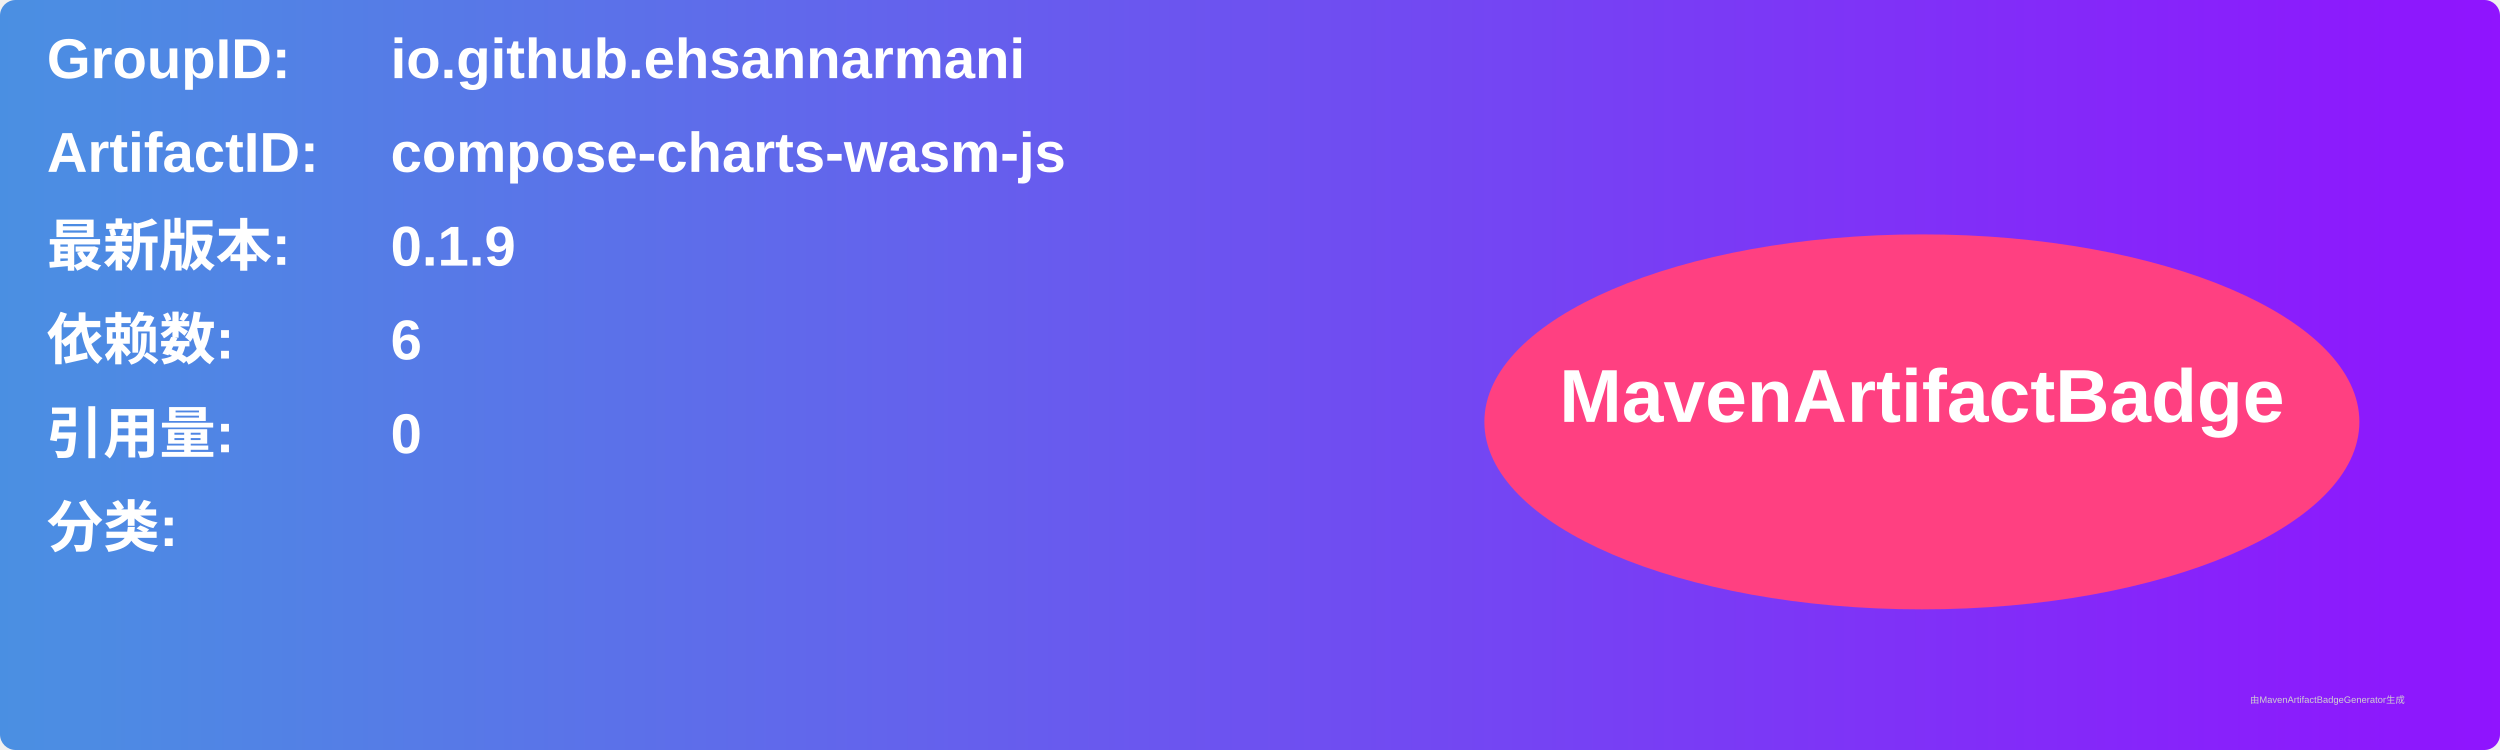
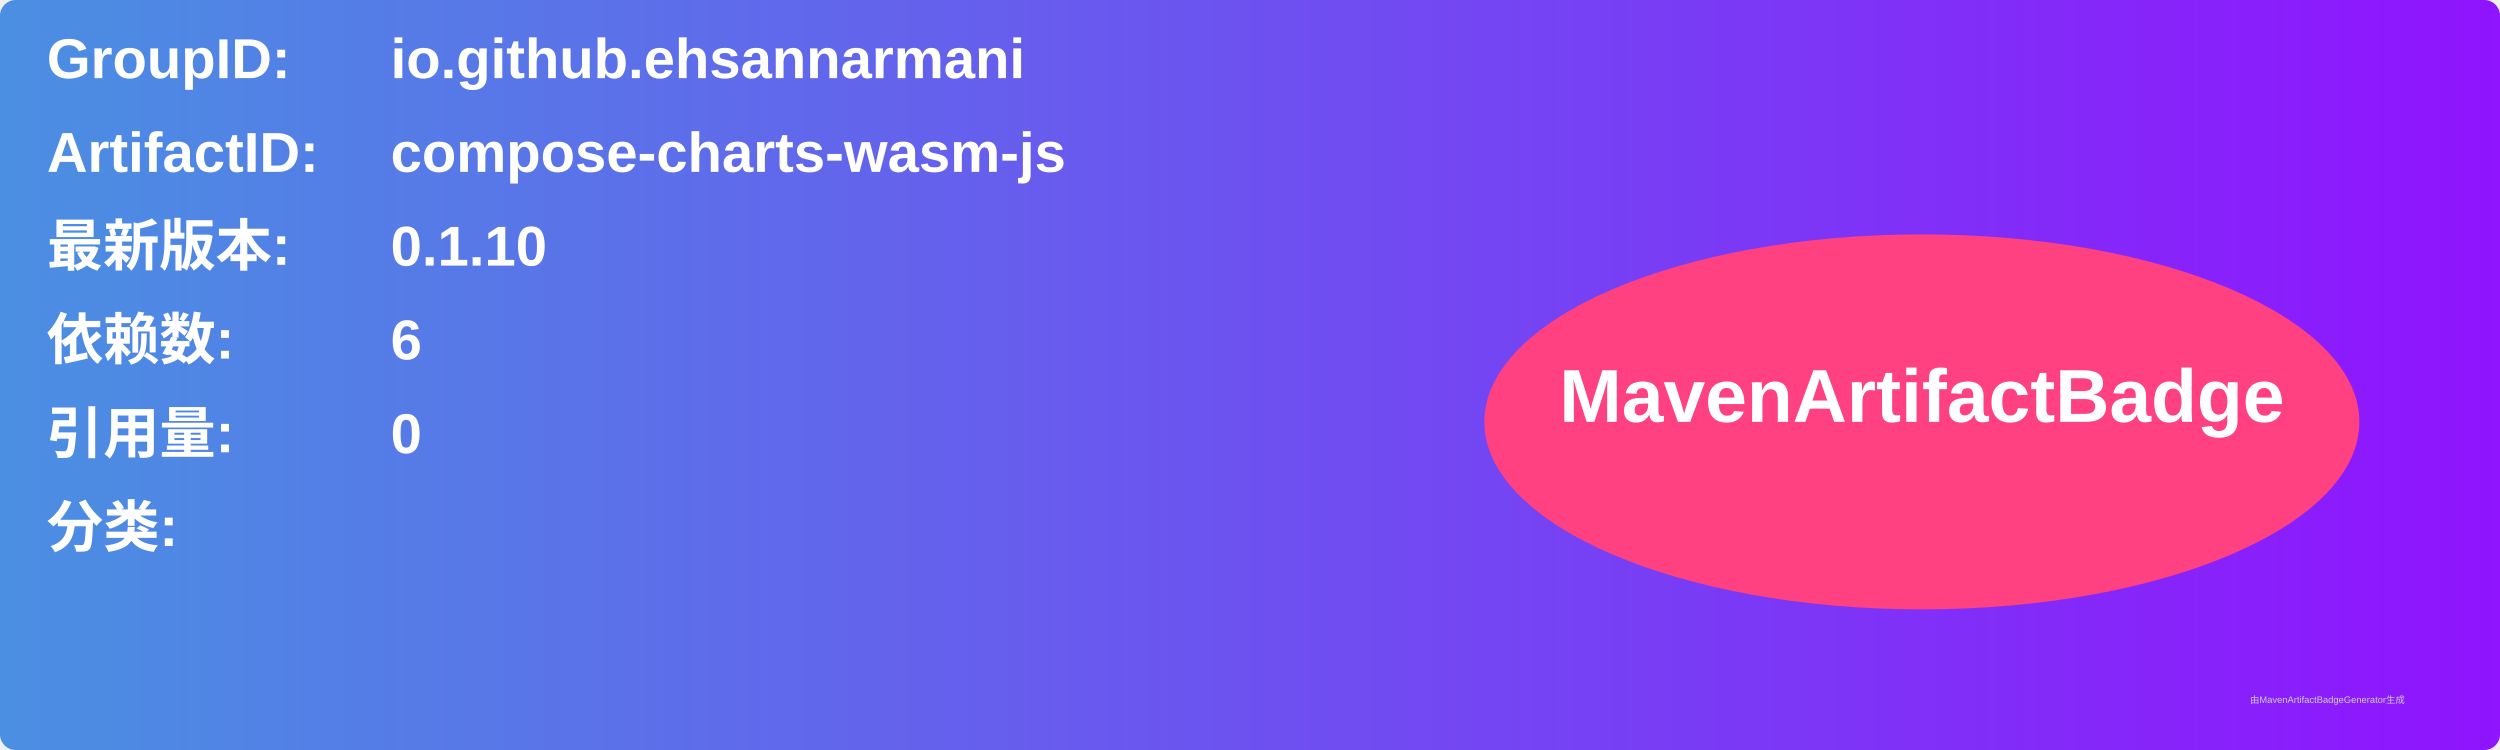
<svg xmlns="http://www.w3.org/2000/svg" width="800" height="240" viewBox="0 0 800 240">
  <linearGradient id="grad" x1="0%" y1="0%" x2="100%" y2="0%">
    <stop offset="0%" stop-color="#4a90e2" />
    <stop offset="100%" stop-color="#9013fe" />
  </linearGradient>
  <rect width="100%" height="100%" rx="5" ry="5" fill="url(#grad)" />
  <g transform="translate(15, 15)">
    <text x="0" y="10" font-family="Arial" font-size="18" fill="white" font-weight="bold" width="260">GroupID:</text>
    <text x="110" y="10" font-family="Arial" font-size="18" fill="white" font-weight="bold" width="460">io.github.ehsannarmani</text>
    <text x="0" y="40" font-family="Arial" font-size="18" fill="white" font-weight="bold" width="260">ArtifactID:</text>
    <text x="110" y="40" font-family="Arial" font-size="18" fill="white" font-weight="bold" width="460">compose-charts-wasm-js</text>
    <text x="0" y="70" font-family="Arial" font-size="18" fill="white" font-weight="bold">最新版本:</text>
    <text x="110" y="70" font-family="Arial" font-size="18" fill="white" font-weight="bold">
-       <tspan font-weight="bold">0.1.9</tspan>
+       <tspan font-weight="bold">0.1.10</tspan>
    </text>
    <text x="0" y="100" font-family="Arial" font-size="18" fill="white" font-weight="bold">依赖数: </text>
    <text x="110" y="100" font-family="Arial" font-size="18" fill="white">
      <tspan font-weight="bold">6</tspan>
    </text>
    <text x="0" y="130" font-family="Arial" font-size="18" fill="white" font-weight="bold">引用量: </text>
    <text x="110" y="130" font-family="Arial" font-size="18" fill="white">
      <tspan font-weight="bold">0</tspan>
    </text>
    <text x="0" y="160" font-family="Arial" font-size="18" fill="white" font-weight="bold">分类:</text>
    <text x="10" y="190" font-family="Arial" font-size="10" fill="white">
      <tspan font-weight="bold" />
    </text>
    <ellipse cx="600" cy="120" rx="140" ry="60" fill="#ff4081" />
    <text x="600" y="120" text-anchor="middle" font-family="Arial" font-size="24" fill="white" font-weight="bold">MavenArtifactBadge</text>
  </g>
  <text x="720" y="225" font-family="Arial" font-size="3" fill="#d0d0d0">由MavenArtifactBadgeGenerator生成</text>
</svg>
